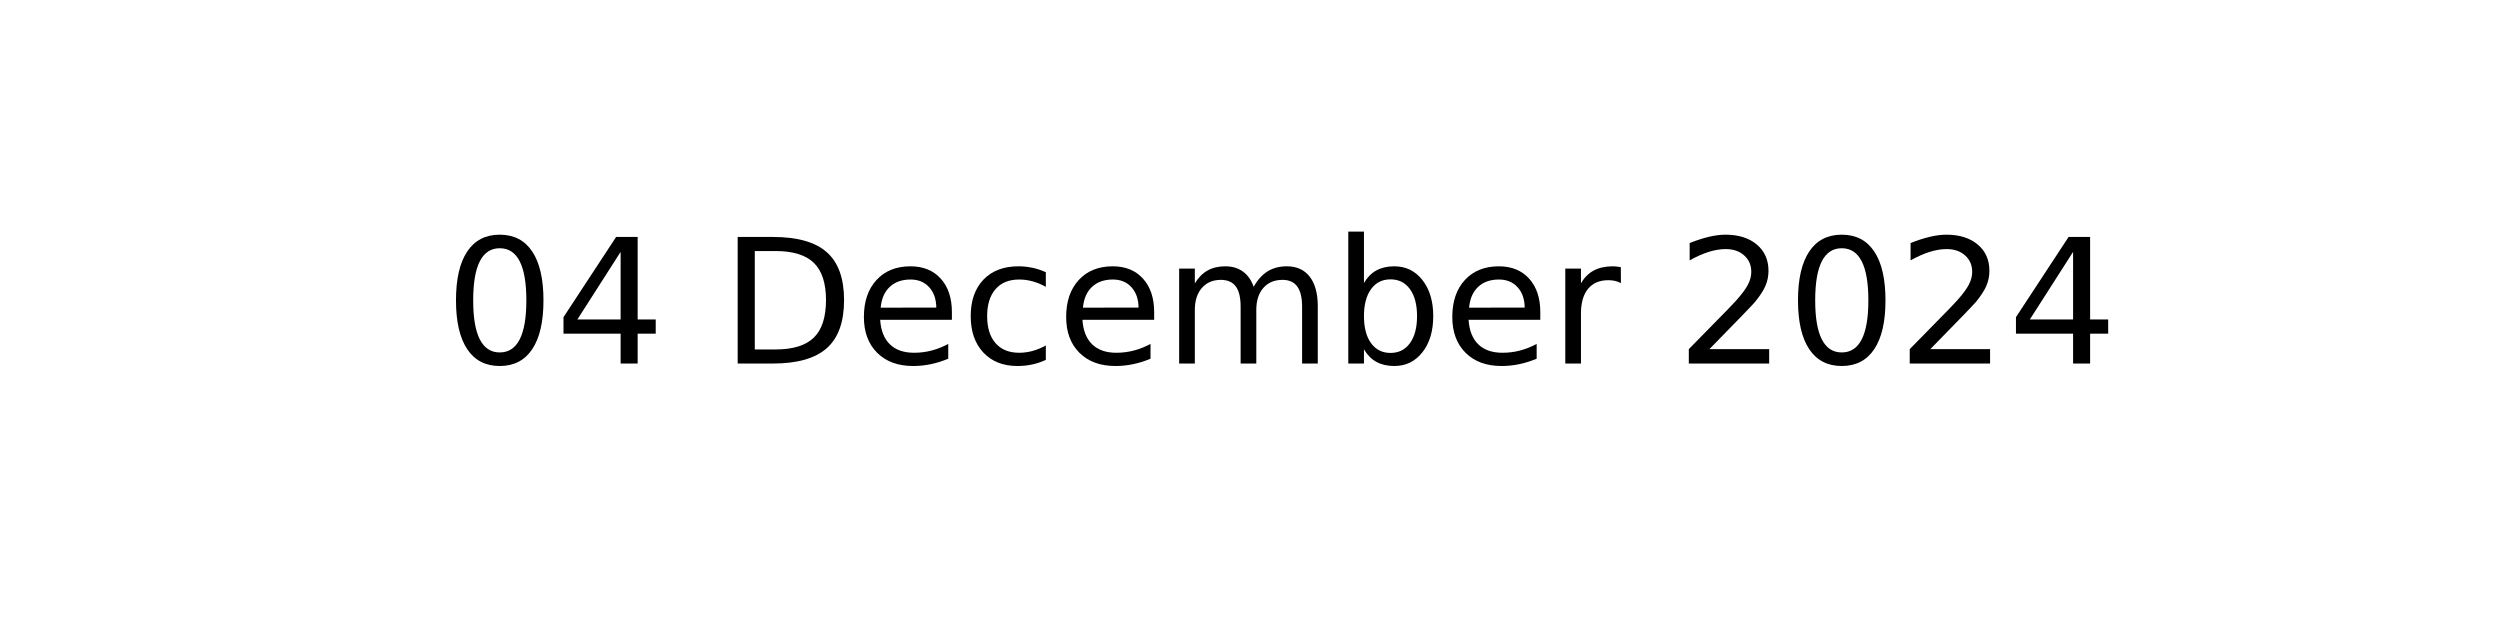
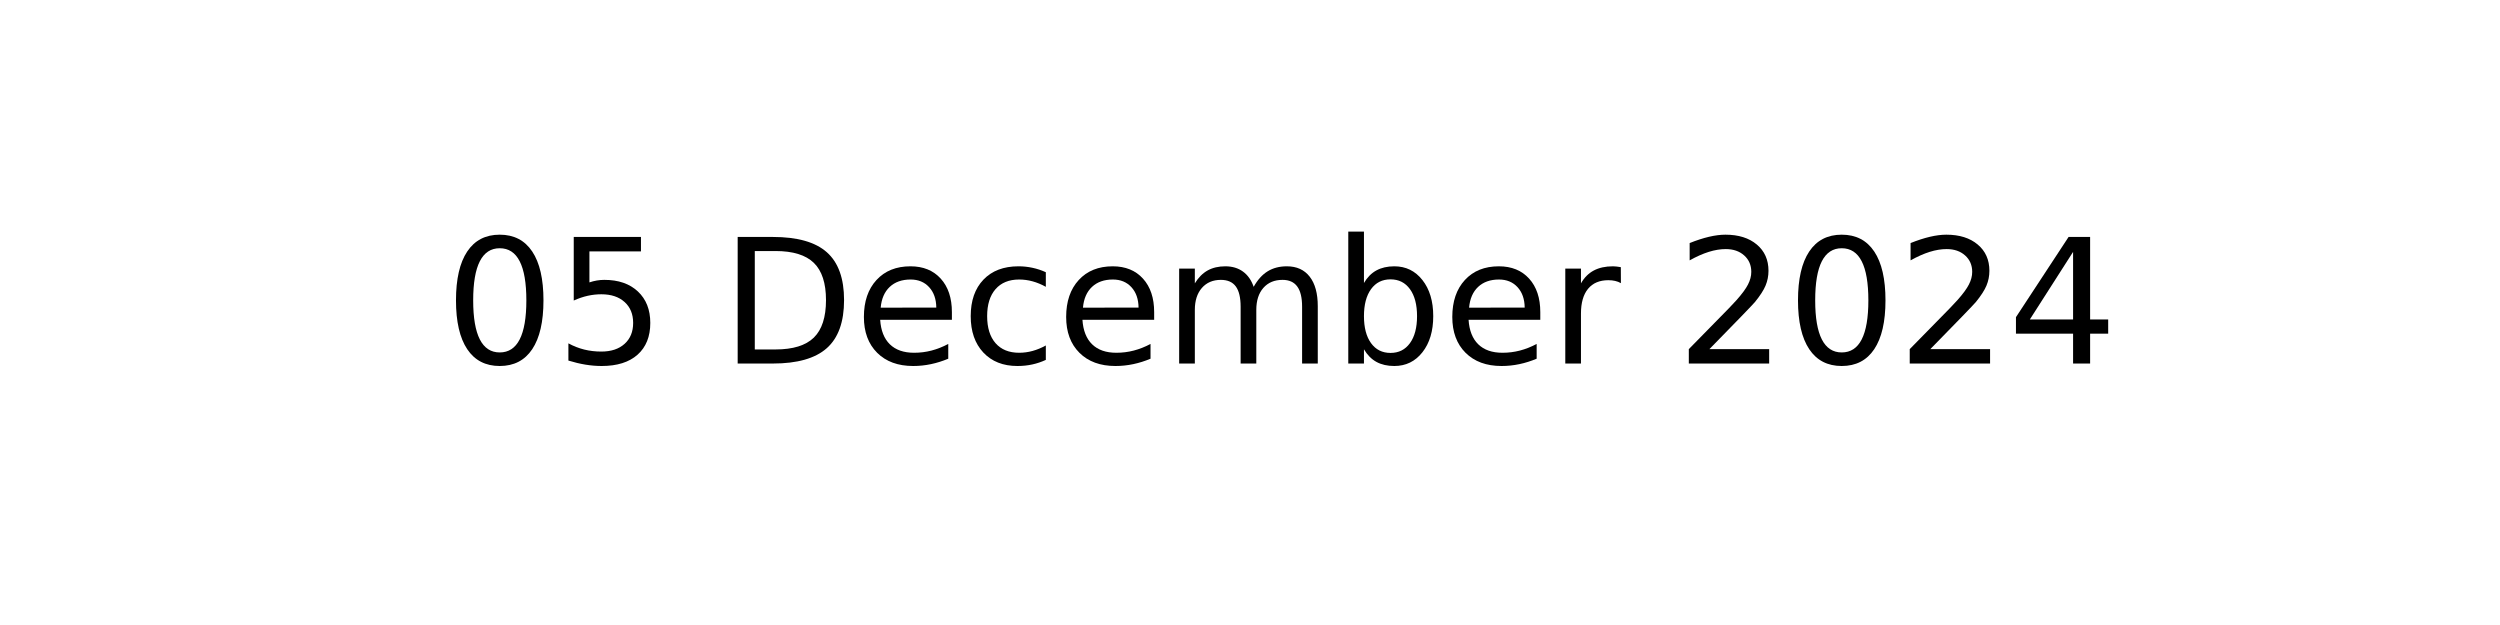
<svg xmlns="http://www.w3.org/2000/svg" xmlns:xlink="http://www.w3.org/1999/xlink" width="144pt" height="36pt" viewBox="0 0 144 36" version="1.1">
  <defs>
    <style type="text/css">*{stroke-linejoin: round; stroke-linecap: butt}</style>
  </defs>
  <g id="figure_1">
    <g id="axes_1">
      <g id="text_1">
        <g transform="translate(25.60547 20.93937) scale(0.1 -0.1)">
          <defs>
            <path id="DejaVuSans-30" d="M 2034 4250  Q 1547 4250 1301 3770  Q 1056 3291 1056 2328  Q 1056 1369 1301 889  Q 1547 409 2034 409  Q 2525 409 2770 889  Q 3016 1369 3016 2328  Q 3016 3291 2770 3770  Q 2525 4250 2034 4250  z M 2034 4750  Q 2819 4750 3233 4129  Q 3647 3509 3647 2328  Q 3647 1150 3233 529  Q 2819 -91 2034 -91  Q 1250 -91 836 529  Q 422 1150 422 2328  Q 422 3509 836 4129  Q 1250 4750 2034 4750  z " transform="scale(0.015625)" />
-             <path id="DejaVuSans-34" d="M 2419 4116  L 825 1625  L 2419 1625  L 2419 4116  z M 2253 4666  L 3047 4666  L 3047 1625  L 3713 1625  L 3713 1100  L 3047 1100  L 3047 0  L 2419 0  L 2419 1100  L 313 1100  L 313 1709  L 2253 4666  z " transform="scale(0.015625)" />
+             <path id="DejaVuSans-35" d="M 691 4666  L 3169 4666  L 3169 4134  L 1269 4134  L 1269 2991  Q 1406 3038 1543 3061  Q 1681 3084 1819 3084  Q 2600 3084 3056 2656  Q 3513 2228 3513 1497  Q 3513 744 3044 326  Q 2575 -91 1722 -91  Q 1428 -91 1123 -41  Q 819 9 494 109  L 494 744  Q 775 591 1075 516  Q 1375 441 1709 441  Q 2250 441 2565 725  Q 2881 1009 2881 1497  Q 2881 1984 2565 2268  Q 2250 2553 1709 2553  Q 1456 2553 1204 2497  Q 953 2441 691 2322  L 691 4666  z " transform="scale(0.015625)" />
            <path id="DejaVuSans-20" transform="scale(0.015625)" />
            <path id="DejaVuSans-44" d="M 1259 4147  L 1259 519  L 2022 519  Q 2988 519 3436 956  Q 3884 1394 3884 2338  Q 3884 3275 3436 3711  Q 2988 4147 2022 4147  L 1259 4147  z M 628 4666  L 1925 4666  Q 3281 4666 3915 4102  Q 4550 3538 4550 2338  Q 4550 1131 3912 565  Q 3275 0 1925 0  L 628 0  L 628 4666  z " transform="scale(0.015625)" />
            <path id="DejaVuSans-65" d="M 3597 1894  L 3597 1613  L 953 1613  Q 991 1019 1311 708  Q 1631 397 2203 397  Q 2534 397 2845 478  Q 3156 559 3463 722  L 3463 178  Q 3153 47 2828 -22  Q 2503 -91 2169 -91  Q 1331 -91 842 396  Q 353 884 353 1716  Q 353 2575 817 3079  Q 1281 3584 2069 3584  Q 2775 3584 3186 3129  Q 3597 2675 3597 1894  z M 3022 2063  Q 3016 2534 2758 2815  Q 2500 3097 2075 3097  Q 1594 3097 1305 2825  Q 1016 2553 972 2059  L 3022 2063  z " transform="scale(0.015625)" />
            <path id="DejaVuSans-63" d="M 3122 3366  L 3122 2828  Q 2878 2963 2633 3030  Q 2388 3097 2138 3097  Q 1578 3097 1268 2742  Q 959 2388 959 1747  Q 959 1106 1268 751  Q 1578 397 2138 397  Q 2388 397 2633 464  Q 2878 531 3122 666  L 3122 134  Q 2881 22 2623 -34  Q 2366 -91 2075 -91  Q 1284 -91 818 406  Q 353 903 353 1747  Q 353 2603 823 3093  Q 1294 3584 2113 3584  Q 2378 3584 2631 3529  Q 2884 3475 3122 3366  z " transform="scale(0.015625)" />
            <path id="DejaVuSans-6d" d="M 3328 2828  Q 3544 3216 3844 3400  Q 4144 3584 4550 3584  Q 5097 3584 5394 3201  Q 5691 2819 5691 2113  L 5691 0  L 5113 0  L 5113 2094  Q 5113 2597 4934 2840  Q 4756 3084 4391 3084  Q 3944 3084 3684 2787  Q 3425 2491 3425 1978  L 3425 0  L 2847 0  L 2847 2094  Q 2847 2600 2669 2842  Q 2491 3084 2119 3084  Q 1678 3084 1418 2786  Q 1159 2488 1159 1978  L 1159 0  L 581 0  L 581 3500  L 1159 3500  L 1159 2956  Q 1356 3278 1631 3431  Q 1906 3584 2284 3584  Q 2666 3584 2933 3390  Q 3200 3197 3328 2828  z " transform="scale(0.015625)" />
            <path id="DejaVuSans-62" d="M 3116 1747  Q 3116 2381 2855 2742  Q 2594 3103 2138 3103  Q 1681 3103 1420 2742  Q 1159 2381 1159 1747  Q 1159 1113 1420 752  Q 1681 391 2138 391  Q 2594 391 2855 752  Q 3116 1113 3116 1747  z M 1159 2969  Q 1341 3281 1617 3432  Q 1894 3584 2278 3584  Q 2916 3584 3314 3078  Q 3713 2572 3713 1747  Q 3713 922 3314 415  Q 2916 -91 2278 -91  Q 1894 -91 1617 61  Q 1341 213 1159 525  L 1159 0  L 581 0  L 581 4863  L 1159 4863  L 1159 2969  z " transform="scale(0.015625)" />
            <path id="DejaVuSans-72" d="M 2631 2963  Q 2534 3019 2420 3045  Q 2306 3072 2169 3072  Q 1681 3072 1420 2755  Q 1159 2438 1159 1844  L 1159 0  L 581 0  L 581 3500  L 1159 3500  L 1159 2956  Q 1341 3275 1631 3429  Q 1922 3584 2338 3584  Q 2397 3584 2469 3576  Q 2541 3569 2628 3553  L 2631 2963  z " transform="scale(0.015625)" />
            <path id="DejaVuSans-32" d="M 1228 531  L 3431 531  L 3431 0  L 469 0  L 469 531  Q 828 903 1448 1529  Q 2069 2156 2228 2338  Q 2531 2678 2651 2914  Q 2772 3150 2772 3378  Q 2772 3750 2511 3984  Q 2250 4219 1831 4219  Q 1534 4219 1204 4116  Q 875 4013 500 3803  L 500 4441  Q 881 4594 1212 4672  Q 1544 4750 1819 4750  Q 2544 4750 2975 4387  Q 3406 4025 3406 3419  Q 3406 3131 3298 2873  Q 3191 2616 2906 2266  Q 2828 2175 2409 1742  Q 1991 1309 1228 531  z " transform="scale(0.015625)" />
+             <path id="DejaVuSans-34" d="M 2419 4116  L 825 1625  L 2419 1625  L 2419 4116  z M 2253 4666  L 3047 4666  L 3047 1625  L 3713 1625  L 3713 1100  L 3047 1100  L 3047 0  L 2419 0  L 2419 1100  L 313 1100  L 313 1709  L 2253 4666  z " transform="scale(0.015625)" />
          </defs>
          <use xlink:href="#DejaVuSans-30" />
-           <use xlink:href="#DejaVuSans-34" x="63.623" />
+           <use xlink:href="#DejaVuSans-35" x="63.623" />
          <use xlink:href="#DejaVuSans-20" x="127.246" />
          <use xlink:href="#DejaVuSans-44" x="159.033" />
          <use xlink:href="#DejaVuSans-65" x="236.035" />
          <use xlink:href="#DejaVuSans-63" x="297.559" />
          <use xlink:href="#DejaVuSans-65" x="352.539" />
          <use xlink:href="#DejaVuSans-6d" x="414.062" />
          <use xlink:href="#DejaVuSans-62" x="511.475" />
          <use xlink:href="#DejaVuSans-65" x="574.951" />
          <use xlink:href="#DejaVuSans-72" x="636.475" />
          <use xlink:href="#DejaVuSans-20" x="677.588" />
          <use xlink:href="#DejaVuSans-32" x="709.375" />
          <use xlink:href="#DejaVuSans-30" x="772.998" />
          <use xlink:href="#DejaVuSans-32" x="836.621" />
          <use xlink:href="#DejaVuSans-34" x="900.244" />
        </g>
      </g>
    </g>
  </g>
</svg>
